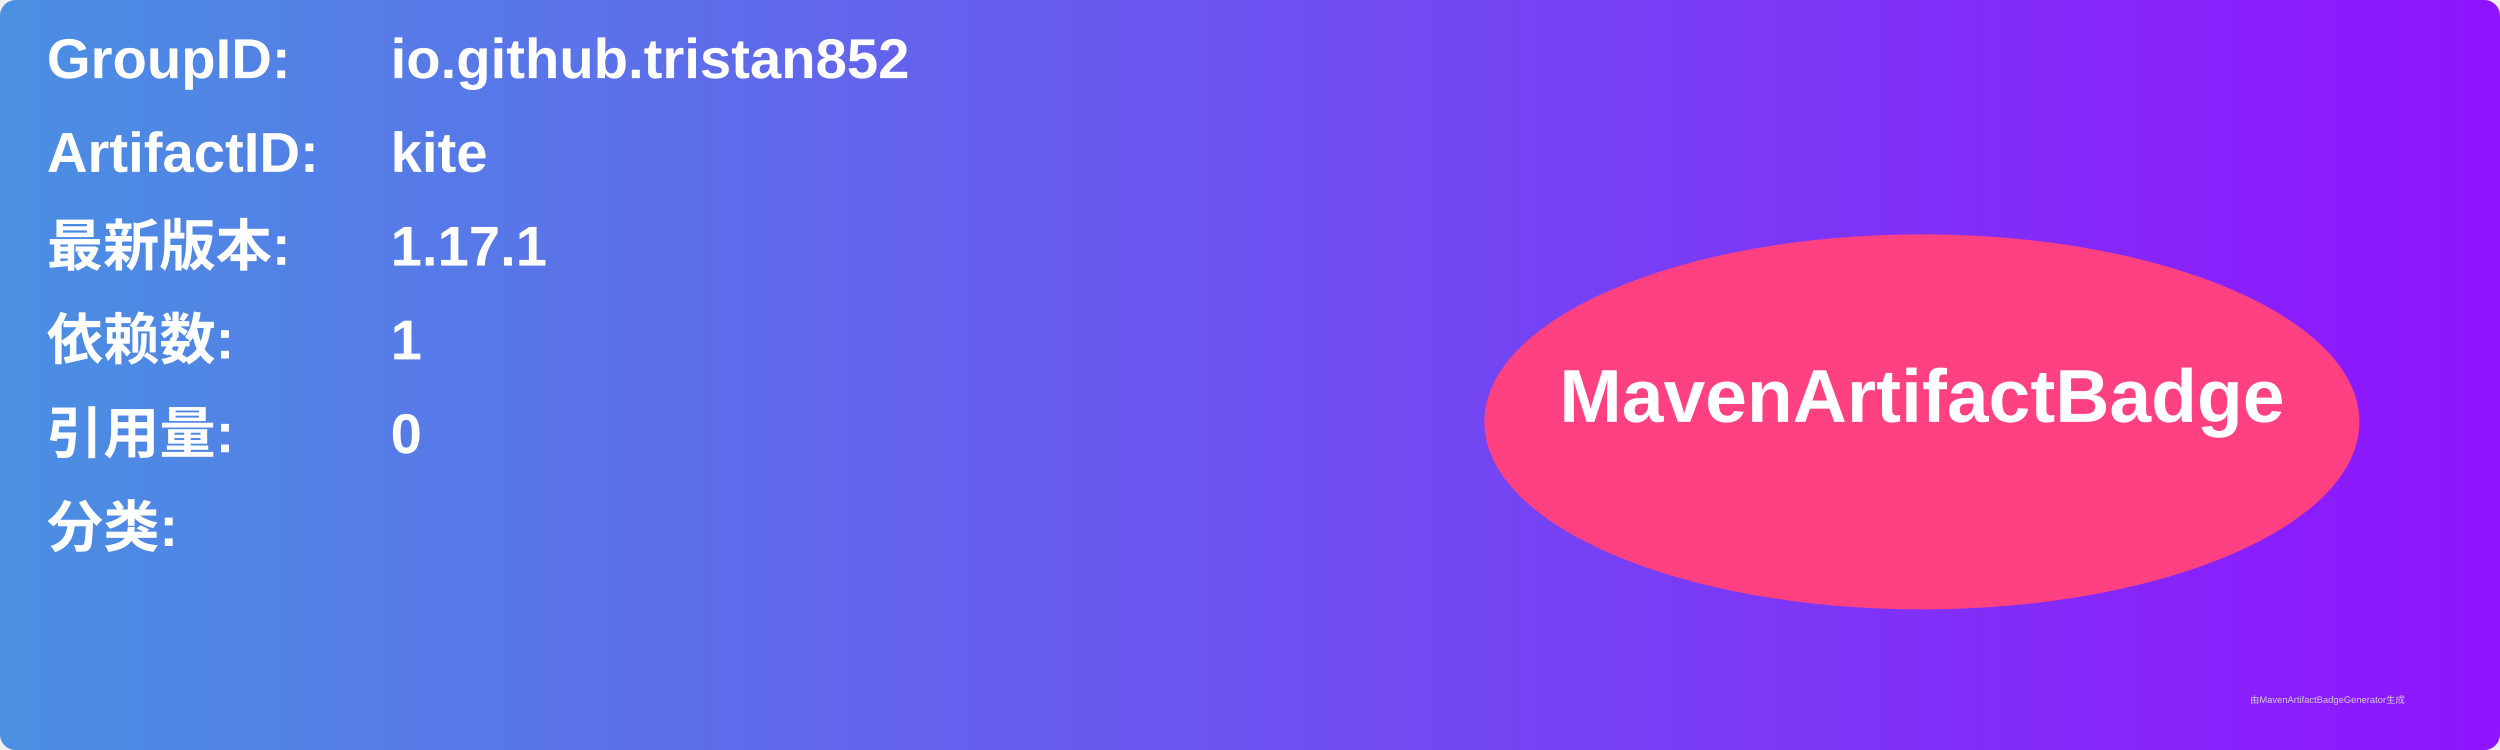
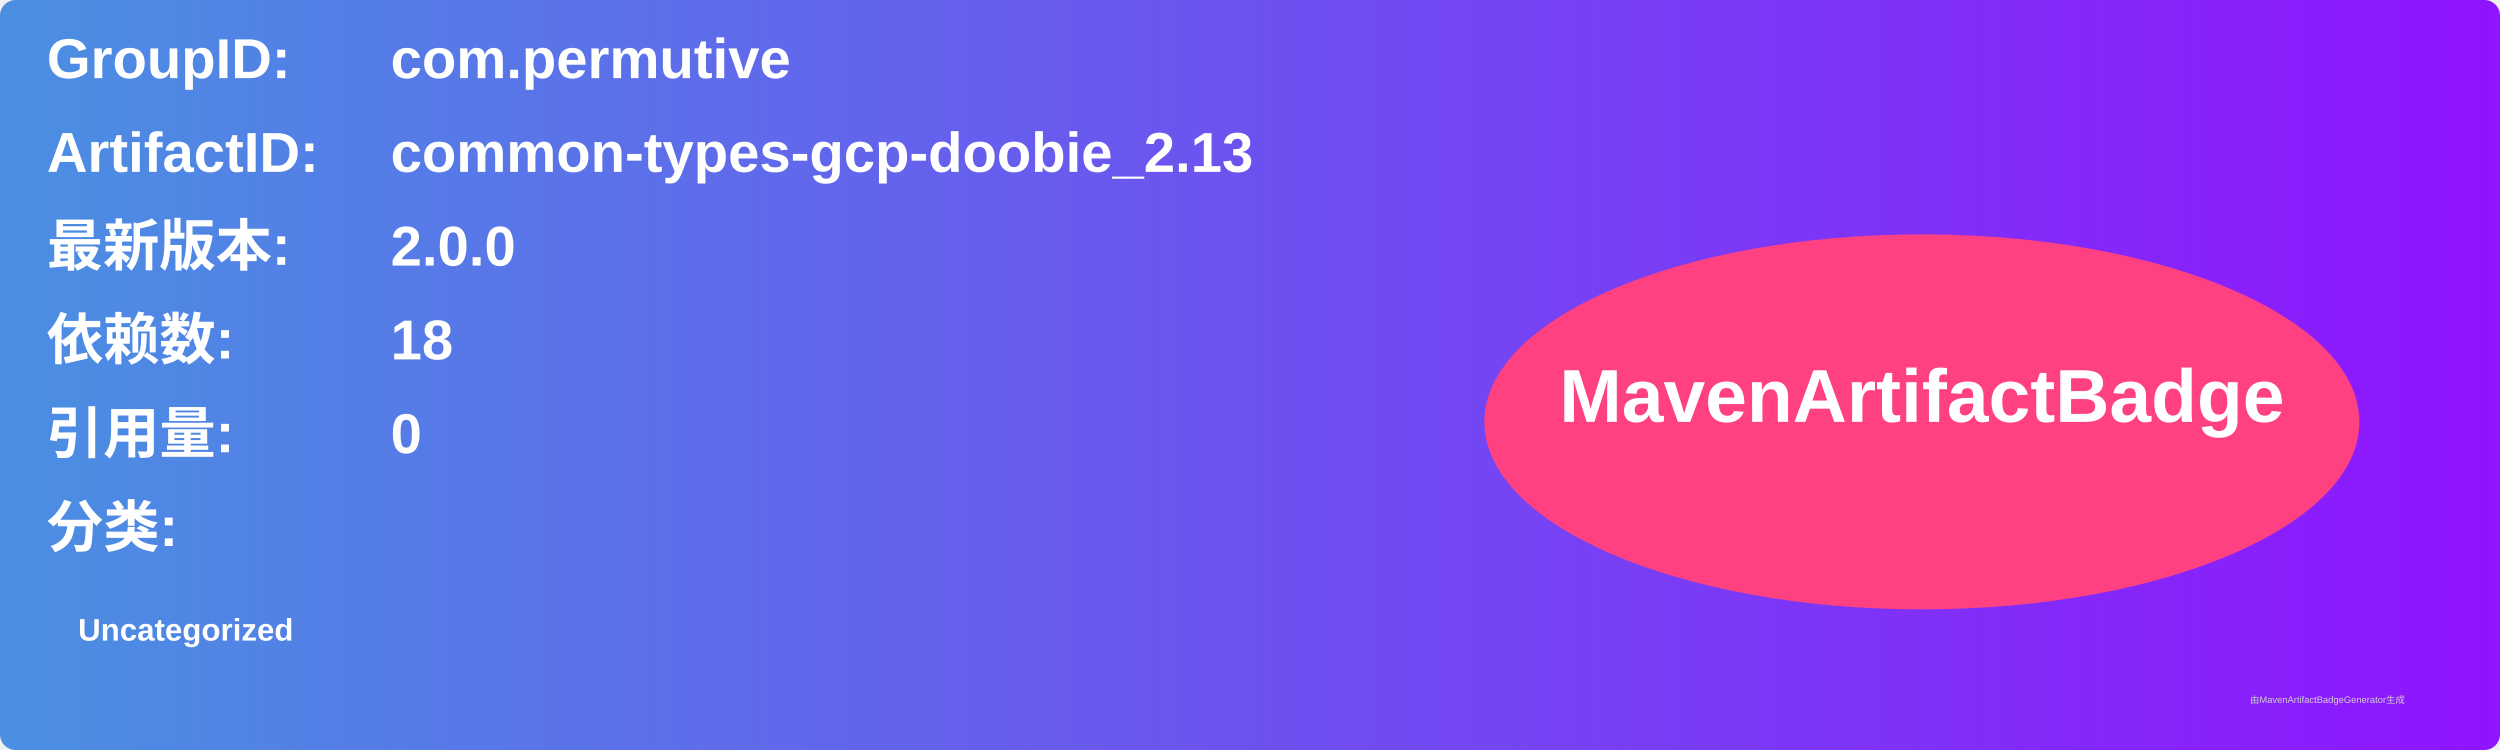
<svg xmlns="http://www.w3.org/2000/svg" width="800" height="240" viewBox="0 0 800 240">
  <linearGradient id="grad" x1="0%" y1="0%" x2="100%" y2="0%">
    <stop offset="0%" stop-color="#4a90e2" />
    <stop offset="100%" stop-color="#9013fe" />
  </linearGradient>
  <rect width="100%" height="100%" rx="5" ry="5" fill="url(#grad)" />
  <g transform="translate(15, 15)">
    <text x="0" y="10" font-family="Arial" font-size="18" fill="white" font-weight="bold" width="260">GroupID:</text>
-     <text x="110" y="10" font-family="Arial" font-size="18" fill="white" font-weight="bold" width="460">io.github.tristan852</text>
+     <text x="110" y="10" font-family="Arial" font-size="18" fill="white" font-weight="bold" width="460">com.permutive</text>
    <text x="0" y="40" font-family="Arial" font-size="18" fill="white" font-weight="bold" width="260">ArtifactID:</text>
-     <text x="110" y="40" font-family="Arial" font-size="18" fill="white" font-weight="bold" width="460">kite</text>
+     <text x="110" y="40" font-family="Arial" font-size="18" fill="white" font-weight="bold" width="460">common-types-gcp-doobie_2.13</text>
    <text x="0" y="70" font-family="Arial" font-size="18" fill="white" font-weight="bold">最新版本:</text>
    <text x="110" y="70" font-family="Arial" font-size="18" fill="white" font-weight="bold">
-       <tspan font-weight="bold">1.17.1</tspan>
+       <tspan font-weight="bold">2.0.0</tspan>
    </text>
    <text x="0" y="100" font-family="Arial" font-size="18" fill="white" font-weight="bold">依赖数: </text>
    <text x="110" y="100" font-family="Arial" font-size="18" fill="white">
-       <tspan font-weight="bold">1</tspan>
+       <tspan font-weight="bold">18</tspan>
    </text>
    <text x="0" y="130" font-family="Arial" font-size="18" fill="white" font-weight="bold">引用量: </text>
    <text x="110" y="130" font-family="Arial" font-size="18" fill="white">
      <tspan font-weight="bold">0</tspan>
    </text>
    <text x="0" y="160" font-family="Arial" font-size="18" fill="white" font-weight="bold">分类:</text>
    <text x="10" y="190" font-family="Arial" font-size="10" fill="white">
-       <tspan font-weight="bold" />
+       <tspan font-weight="bold">Uncategorized</tspan>
    </text>
    <ellipse cx="600" cy="120" rx="140" ry="60" fill="#ff4081" />
    <text x="600" y="120" text-anchor="middle" font-family="Arial" font-size="24" fill="white" font-weight="bold">MavenArtifactBadge</text>
  </g>
  <text x="720" y="225" font-family="Arial" font-size="3" fill="#d0d0d0">由MavenArtifactBadgeGenerator生成</text>
</svg>
